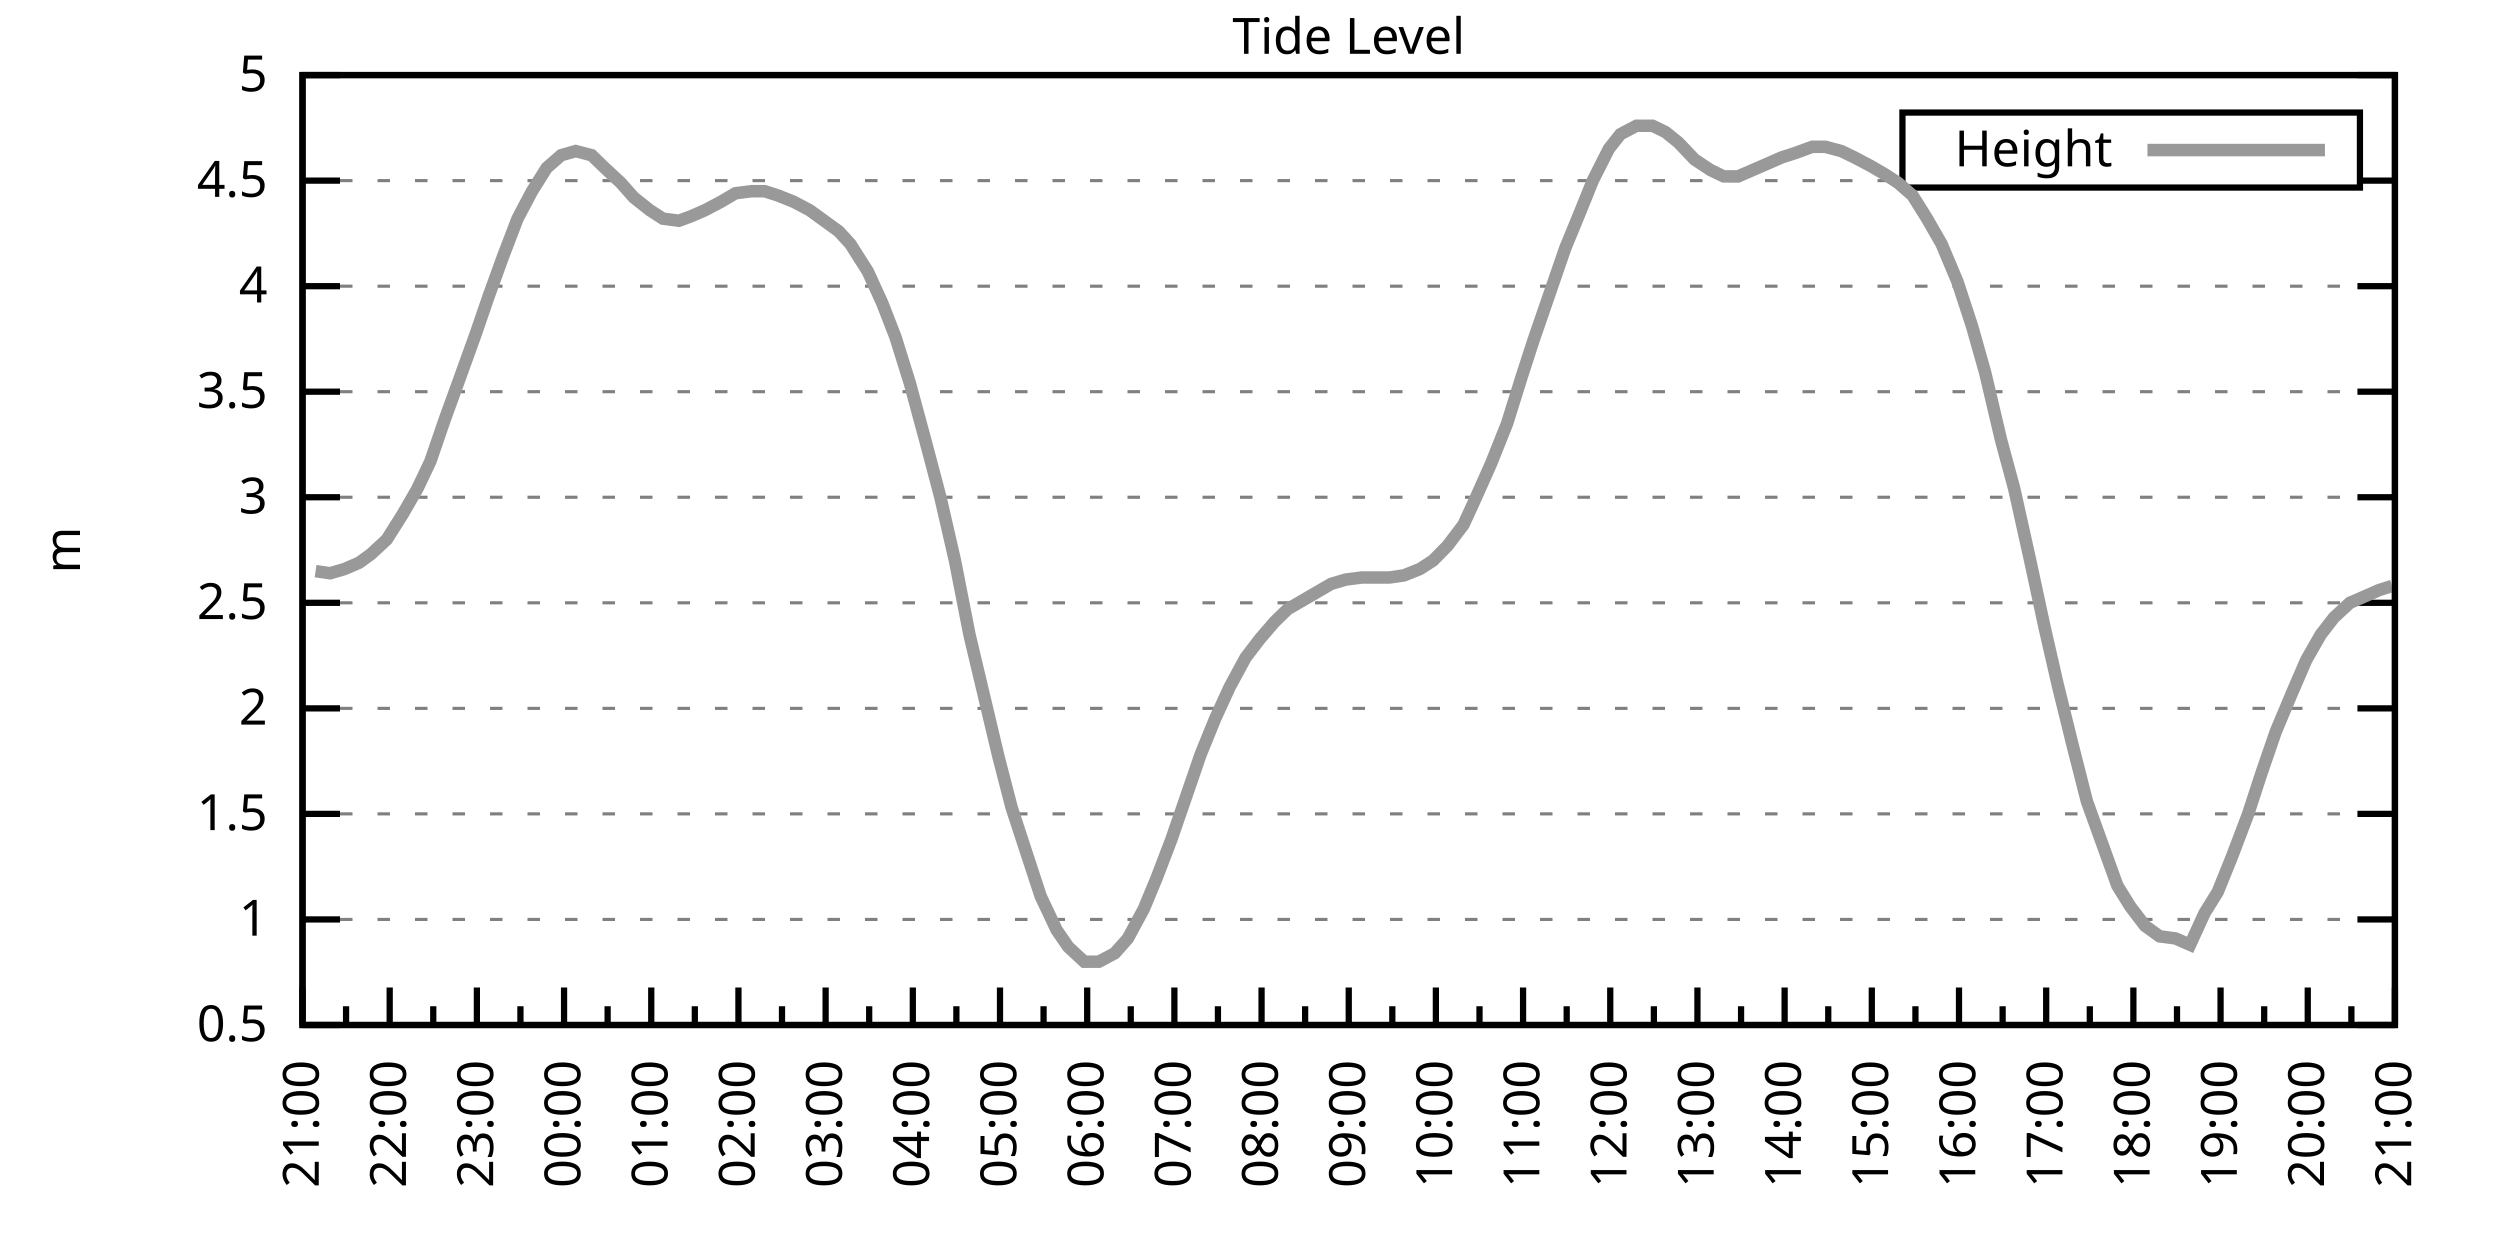
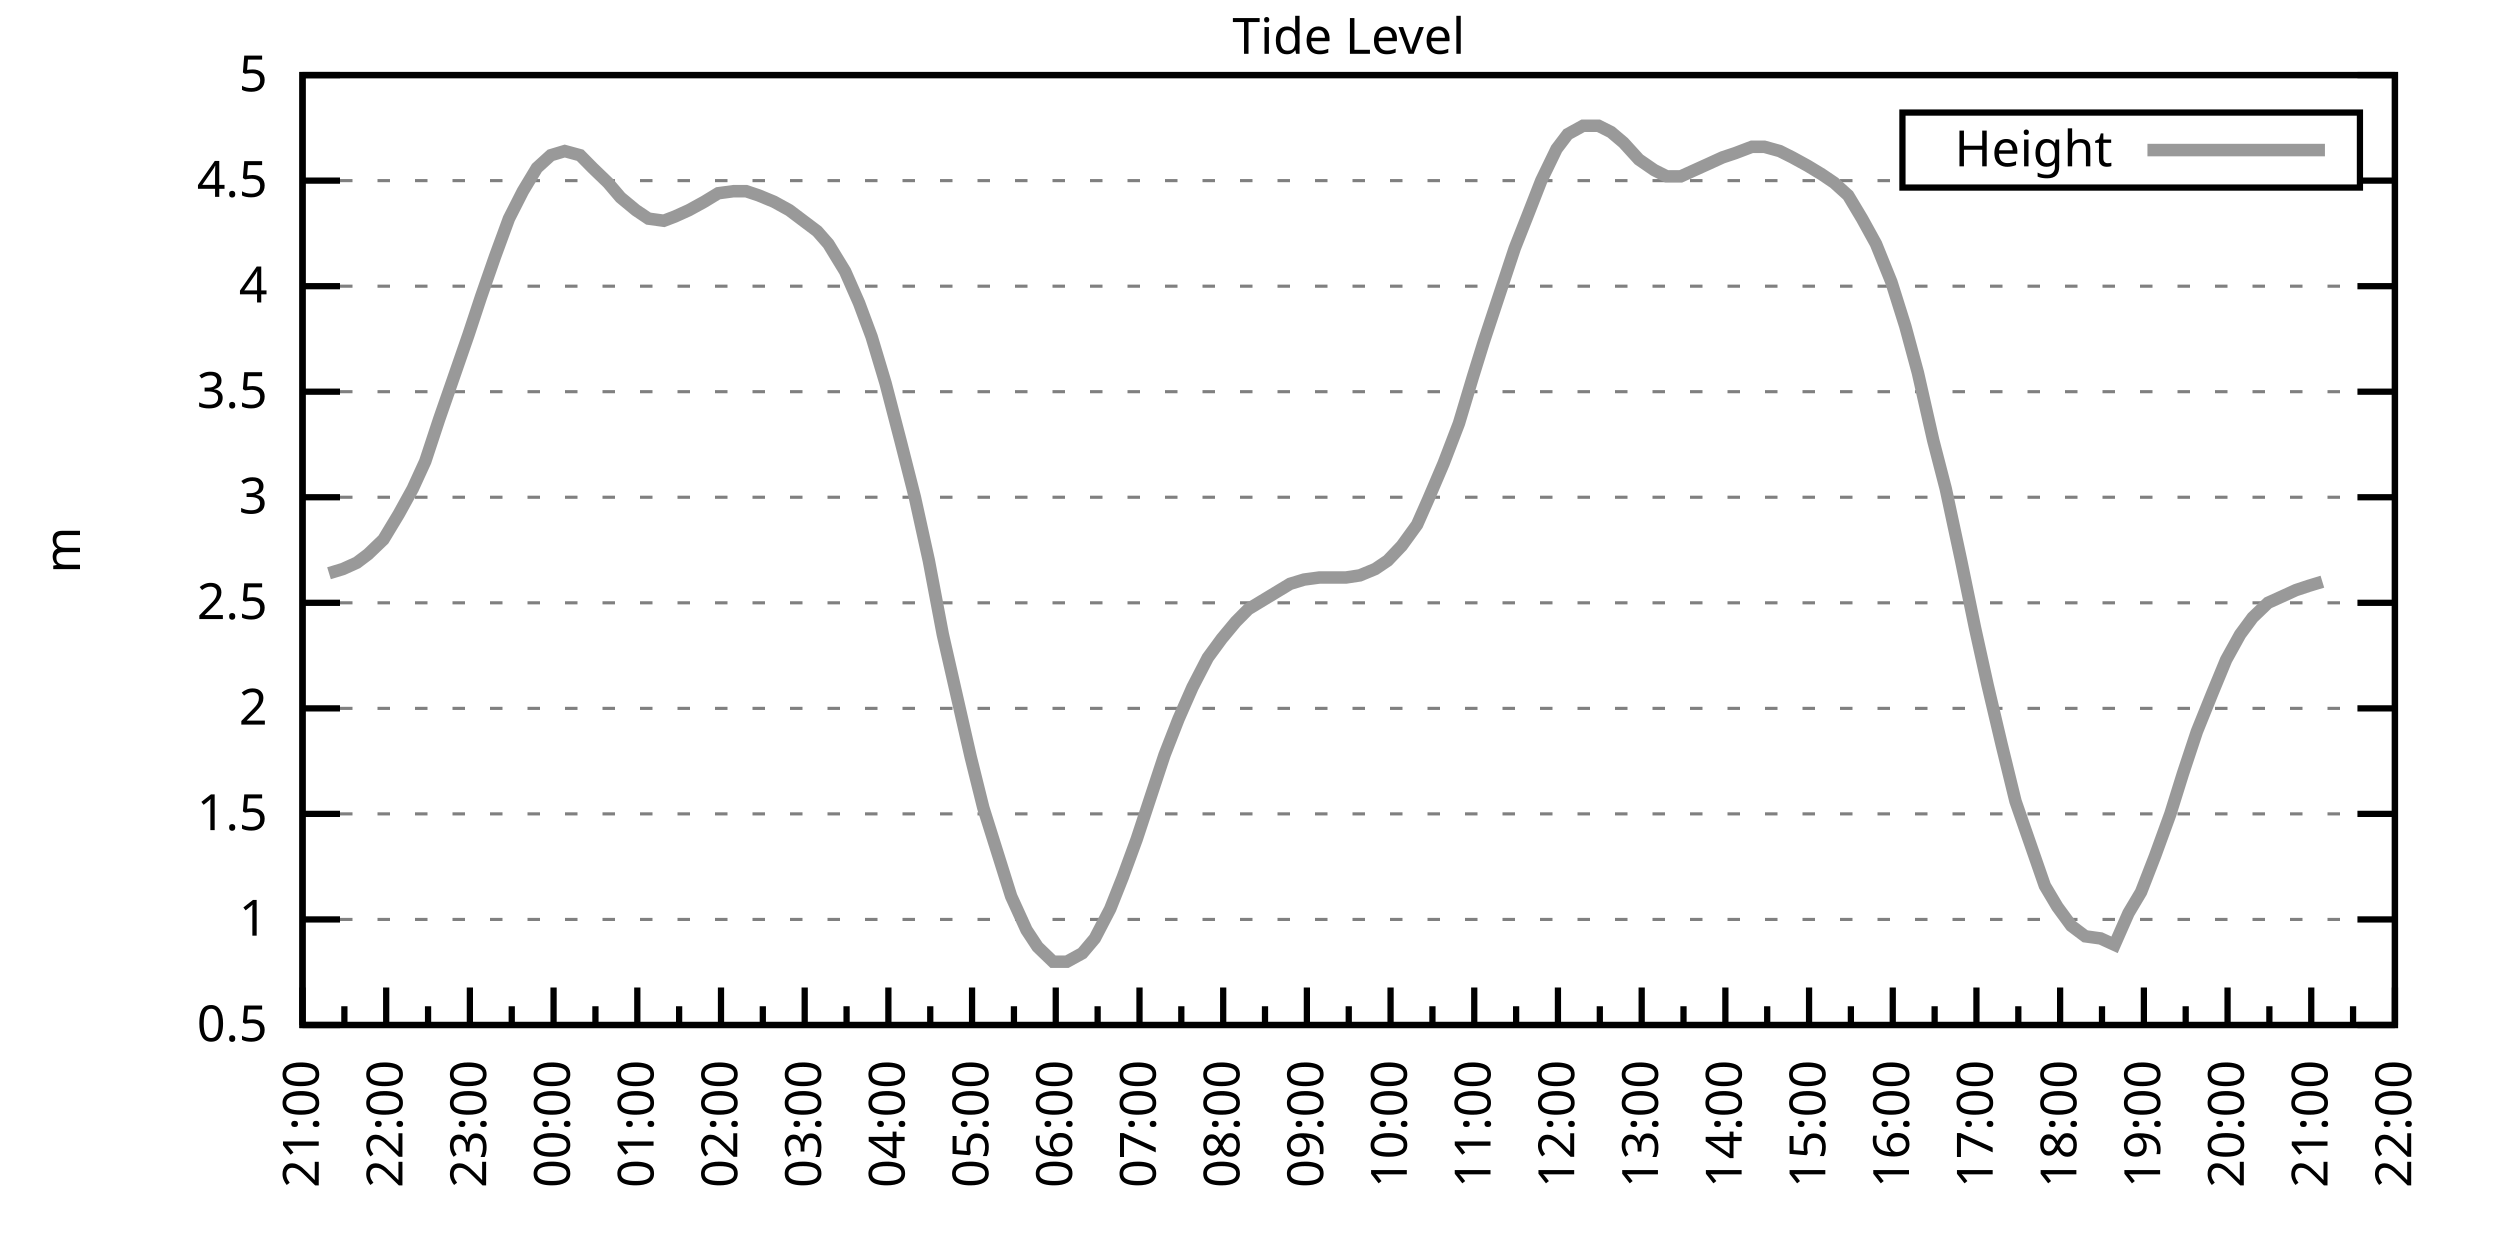
<svg xmlns="http://www.w3.org/2000/svg" xmlns:xlink="http://www.w3.org/1999/xlink" width="400" height="200" viewBox="0 0 400 200">
  <g id="gnuplot_canvas">
    <rect x="0" y="0" width="400" height="200" fill="none" />
    <defs>
      <circle id="gpDot" r="0.5" stroke-width="0.5" stroke="currentColor" />
      <path id="gpPt0" stroke-width="0.333" stroke="currentColor" d="M-1,0 h2 M0,-1 v2" />
      <path id="gpPt1" stroke-width="0.333" stroke="currentColor" d="M-1,-1 L1,1 M1,-1 L-1,1" />
      <path id="gpPt2" stroke-width="0.333" stroke="currentColor" d="M-1,0 L1,0 M0,-1 L0,1 M-1,-1 L1,1 M-1,1 L1,-1" />
      <rect id="gpPt3" stroke-width="0.333" stroke="currentColor" x="-1" y="-1" width="2" height="2" />
      <rect id="gpPt4" stroke-width="0.333" stroke="currentColor" fill="currentColor" x="-1" y="-1" width="2" height="2" />
      <circle id="gpPt5" stroke-width="0.333" stroke="currentColor" cx="0" cy="0" r="1" />
      <use xlink:href="#gpPt5" id="gpPt6" fill="currentColor" stroke="none" />
      <path id="gpPt7" stroke-width="0.333" stroke="currentColor" d="M0,-1.33 L-1.33,0.67 L1.33,0.67 z" />
      <use xlink:href="#gpPt7" id="gpPt8" fill="currentColor" stroke="none" />
      <use xlink:href="#gpPt7" id="gpPt9" stroke="currentColor" transform="rotate(180)" />
      <use xlink:href="#gpPt9" id="gpPt10" fill="currentColor" stroke="none" />
      <use xlink:href="#gpPt3" id="gpPt11" stroke="currentColor" transform="rotate(45)" />
      <use xlink:href="#gpPt11" id="gpPt12" fill="currentColor" stroke="none" />
      <path id="gpPt13" stroke-width="0.333" stroke="currentColor" d="M0,1.330 L1.265,0.411 L0.782,-1.067 L-0.782,-1.076 L-1.265,0.411 z" />
      <use xlink:href="#gpPt13" id="gpPt14" fill="currentColor" stroke="none" />
      <filter id="textbox" filterUnits="objectBoundingBox" x="0" y="0" height="1" width="1">
        <feFlood flood-color="white" flood-opacity="1" result="bgnd" />
        <feComposite in="SourceGraphic" in2="bgnd" operator="atop" />
      </filter>
      <filter id="greybox" filterUnits="objectBoundingBox" x="0" y="0" height="1" width="1">
        <feFlood flood-color="lightgrey" flood-opacity="1" result="grey" />
        <feComposite in="SourceGraphic" in2="grey" operator="atop" />
      </filter>
    </defs>
    <g fill="none" color="white" stroke="currentColor" stroke-width="1.00" stroke-linecap="butt" stroke-linejoin="miter">
</g>
    <g fill="none" color="black" stroke="currentColor" stroke-width="1.00" stroke-linecap="butt" stroke-linejoin="miter">
      <g stroke="none" shape-rendering="crispEdges">
        <polygon fill="rgb(255, 255, 255)" points="48.40,164.00 383.18,164.00 383.18,12.02 48.40,12.02 " />
      </g>
    </g>
    <g fill="none" color="black" stroke="currentColor" stroke-width="1.00" stroke-linecap="butt" stroke-linejoin="miter">
</g>
    <g fill="none" color="black" stroke="black" stroke-width="0.50" stroke-linecap="butt" stroke-linejoin="miter">
</g>
    <g fill="none" color="gray" stroke="currentColor" stroke-width="0.50" stroke-linecap="butt" stroke-linejoin="miter">
      <path stroke="gray" stroke-dasharray="2,4" class="gridline" d="M48.40,164.00 L383.19,164.00  " />
    </g>
    <g fill="none" color="gray" stroke="gray" stroke-width="1.00" stroke-linecap="butt" stroke-linejoin="miter">
</g>
    <g fill="none" color="black" stroke="currentColor" stroke-width="1.00" stroke-linecap="butt" stroke-linejoin="miter">
      <path stroke="black" d="M48.40,164.00 L54.40,164.00 M383.19,164.00 L377.19,164.00  " />
      <g transform="translate(42.80,166.60)" stroke="none" fill="black" font-family="Sans" font-size="8.00" text-anchor="end">
        <text>
          <tspan font-family="Sans"> 0.5</tspan>
        </text>
      </g>
    </g>
    <g fill="none" color="black" stroke="currentColor" stroke-width="1.00" stroke-linecap="butt" stroke-linejoin="miter">
</g>
    <g fill="none" color="black" stroke="black" stroke-width="0.50" stroke-linecap="butt" stroke-linejoin="miter">
</g>
    <g fill="none" color="gray" stroke="currentColor" stroke-width="0.50" stroke-linecap="butt" stroke-linejoin="miter">
      <path stroke="gray" stroke-dasharray="2,4" class="gridline" d="M48.40,147.11 L383.19,147.11  " />
    </g>
    <g fill="none" color="gray" stroke="gray" stroke-width="1.00" stroke-linecap="butt" stroke-linejoin="miter">
</g>
    <g fill="none" color="black" stroke="currentColor" stroke-width="1.00" stroke-linecap="butt" stroke-linejoin="miter">
      <path stroke="black" d="M48.40,147.11 L54.40,147.11 M383.19,147.11 L377.19,147.11  " />
      <g transform="translate(42.80,149.71)" stroke="none" fill="black" font-family="Sans" font-size="8.00" text-anchor="end">
        <text>
          <tspan font-family="Sans"> 1</tspan>
        </text>
      </g>
    </g>
    <g fill="none" color="black" stroke="currentColor" stroke-width="1.00" stroke-linecap="butt" stroke-linejoin="miter">
</g>
    <g fill="none" color="black" stroke="black" stroke-width="0.50" stroke-linecap="butt" stroke-linejoin="miter">
</g>
    <g fill="none" color="gray" stroke="currentColor" stroke-width="0.50" stroke-linecap="butt" stroke-linejoin="miter">
      <path stroke="gray" stroke-dasharray="2,4" class="gridline" d="M48.40,130.22 L383.19,130.22  " />
    </g>
    <g fill="none" color="gray" stroke="gray" stroke-width="1.00" stroke-linecap="butt" stroke-linejoin="miter">
</g>
    <g fill="none" color="black" stroke="currentColor" stroke-width="1.00" stroke-linecap="butt" stroke-linejoin="miter">
      <path stroke="black" d="M48.40,130.22 L54.40,130.22 M383.19,130.22 L377.19,130.22  " />
      <g transform="translate(42.80,132.82)" stroke="none" fill="black" font-family="Sans" font-size="8.00" text-anchor="end">
        <text>
          <tspan font-family="Sans"> 1.5</tspan>
        </text>
      </g>
    </g>
    <g fill="none" color="black" stroke="currentColor" stroke-width="1.00" stroke-linecap="butt" stroke-linejoin="miter">
</g>
    <g fill="none" color="black" stroke="black" stroke-width="0.50" stroke-linecap="butt" stroke-linejoin="miter">
</g>
    <g fill="none" color="gray" stroke="currentColor" stroke-width="0.50" stroke-linecap="butt" stroke-linejoin="miter">
      <path stroke="gray" stroke-dasharray="2,4" class="gridline" d="M48.40,113.34 L383.19,113.34  " />
    </g>
    <g fill="none" color="gray" stroke="gray" stroke-width="1.00" stroke-linecap="butt" stroke-linejoin="miter">
</g>
    <g fill="none" color="black" stroke="currentColor" stroke-width="1.00" stroke-linecap="butt" stroke-linejoin="miter">
      <path stroke="black" d="M48.40,113.34 L54.40,113.34 M383.19,113.34 L377.19,113.34  " />
      <g transform="translate(42.80,115.94)" stroke="none" fill="black" font-family="Sans" font-size="8.00" text-anchor="end">
        <text>
          <tspan font-family="Sans"> 2</tspan>
        </text>
      </g>
    </g>
    <g fill="none" color="black" stroke="currentColor" stroke-width="1.00" stroke-linecap="butt" stroke-linejoin="miter">
</g>
    <g fill="none" color="black" stroke="black" stroke-width="0.50" stroke-linecap="butt" stroke-linejoin="miter">
</g>
    <g fill="none" color="gray" stroke="currentColor" stroke-width="0.50" stroke-linecap="butt" stroke-linejoin="miter">
      <path stroke="gray" stroke-dasharray="2,4" class="gridline" d="M48.40,96.45 L383.19,96.45  " />
    </g>
    <g fill="none" color="gray" stroke="gray" stroke-width="1.00" stroke-linecap="butt" stroke-linejoin="miter">
</g>
    <g fill="none" color="black" stroke="currentColor" stroke-width="1.00" stroke-linecap="butt" stroke-linejoin="miter">
      <path stroke="black" d="M48.40,96.45 L54.40,96.45 M383.19,96.45 L377.19,96.45  " />
      <g transform="translate(42.80,99.05)" stroke="none" fill="black" font-family="Sans" font-size="8.00" text-anchor="end">
        <text>
          <tspan font-family="Sans"> 2.5</tspan>
        </text>
      </g>
    </g>
    <g fill="none" color="black" stroke="currentColor" stroke-width="1.00" stroke-linecap="butt" stroke-linejoin="miter">
</g>
    <g fill="none" color="black" stroke="black" stroke-width="0.50" stroke-linecap="butt" stroke-linejoin="miter">
</g>
    <g fill="none" color="gray" stroke="currentColor" stroke-width="0.50" stroke-linecap="butt" stroke-linejoin="miter">
      <path stroke="gray" stroke-dasharray="2,4" class="gridline" d="M48.40,79.56 L383.19,79.56  " />
    </g>
    <g fill="none" color="gray" stroke="gray" stroke-width="1.00" stroke-linecap="butt" stroke-linejoin="miter">
</g>
    <g fill="none" color="black" stroke="currentColor" stroke-width="1.00" stroke-linecap="butt" stroke-linejoin="miter">
      <path stroke="black" d="M48.40,79.56 L54.40,79.56 M383.19,79.56 L377.19,79.56  " />
      <g transform="translate(42.80,82.16)" stroke="none" fill="black" font-family="Sans" font-size="8.00" text-anchor="end">
        <text>
          <tspan font-family="Sans"> 3</tspan>
        </text>
      </g>
    </g>
    <g fill="none" color="black" stroke="currentColor" stroke-width="1.00" stroke-linecap="butt" stroke-linejoin="miter">
</g>
    <g fill="none" color="black" stroke="black" stroke-width="0.50" stroke-linecap="butt" stroke-linejoin="miter">
</g>
    <g fill="none" color="gray" stroke="currentColor" stroke-width="0.50" stroke-linecap="butt" stroke-linejoin="miter">
      <path stroke="gray" stroke-dasharray="2,4" class="gridline" d="M48.40,62.67 L383.19,62.67  " />
    </g>
    <g fill="none" color="gray" stroke="gray" stroke-width="1.00" stroke-linecap="butt" stroke-linejoin="miter">
</g>
    <g fill="none" color="black" stroke="currentColor" stroke-width="1.00" stroke-linecap="butt" stroke-linejoin="miter">
      <path stroke="black" d="M48.40,62.67 L54.40,62.67 M383.19,62.67 L377.19,62.67  " />
      <g transform="translate(42.80,65.27)" stroke="none" fill="black" font-family="Sans" font-size="8.00" text-anchor="end">
        <text>
          <tspan font-family="Sans"> 3.5</tspan>
        </text>
      </g>
    </g>
    <g fill="none" color="black" stroke="currentColor" stroke-width="1.00" stroke-linecap="butt" stroke-linejoin="miter">
</g>
    <g fill="none" color="black" stroke="black" stroke-width="0.50" stroke-linecap="butt" stroke-linejoin="miter">
</g>
    <g fill="none" color="gray" stroke="currentColor" stroke-width="0.50" stroke-linecap="butt" stroke-linejoin="miter">
      <path stroke="gray" stroke-dasharray="2,4" class="gridline" d="M48.40,45.79 L383.19,45.79  " />
    </g>
    <g fill="none" color="gray" stroke="gray" stroke-width="1.00" stroke-linecap="butt" stroke-linejoin="miter">
</g>
    <g fill="none" color="black" stroke="currentColor" stroke-width="1.00" stroke-linecap="butt" stroke-linejoin="miter">
      <path stroke="black" d="M48.40,45.79 L54.40,45.79 M383.19,45.79 L377.19,45.79  " />
      <g transform="translate(42.80,48.39)" stroke="none" fill="black" font-family="Sans" font-size="8.00" text-anchor="end">
        <text>
          <tspan font-family="Sans"> 4</tspan>
        </text>
      </g>
    </g>
    <g fill="none" color="black" stroke="currentColor" stroke-width="1.00" stroke-linecap="butt" stroke-linejoin="miter">
</g>
    <g fill="none" color="black" stroke="black" stroke-width="0.50" stroke-linecap="butt" stroke-linejoin="miter">
</g>
    <g fill="none" color="gray" stroke="currentColor" stroke-width="0.50" stroke-linecap="butt" stroke-linejoin="miter">
      <path stroke="gray" stroke-dasharray="2,4" class="gridline" d="M48.40,28.90 L304.39,28.90 M377.59,28.90 L383.19,28.90  " />
    </g>
    <g fill="none" color="gray" stroke="gray" stroke-width="1.00" stroke-linecap="butt" stroke-linejoin="miter">
</g>
    <g fill="none" color="black" stroke="currentColor" stroke-width="1.00" stroke-linecap="butt" stroke-linejoin="miter">
      <path stroke="black" d="M48.40,28.90 L54.40,28.90 M383.19,28.90 L377.19,28.90  " />
      <g transform="translate(42.80,31.50)" stroke="none" fill="black" font-family="Sans" font-size="8.00" text-anchor="end">
        <text>
          <tspan font-family="Sans"> 4.5</tspan>
        </text>
      </g>
    </g>
    <g fill="none" color="black" stroke="currentColor" stroke-width="1.00" stroke-linecap="butt" stroke-linejoin="miter">
</g>
    <g fill="none" color="black" stroke="black" stroke-width="0.50" stroke-linecap="butt" stroke-linejoin="miter">
</g>
    <g fill="none" color="gray" stroke="currentColor" stroke-width="0.50" stroke-linecap="butt" stroke-linejoin="miter">
      <path stroke="gray" stroke-dasharray="2,4" class="gridline" d="M48.40,12.01 L383.19,12.01  " />
    </g>
    <g fill="none" color="gray" stroke="gray" stroke-width="1.00" stroke-linecap="butt" stroke-linejoin="miter">
</g>
    <g fill="none" color="black" stroke="currentColor" stroke-width="1.00" stroke-linecap="butt" stroke-linejoin="miter">
      <path stroke="black" d="M48.40,12.01 L54.40,12.01 M383.19,12.01 L377.19,12.01  " />
      <g transform="translate(42.80,14.61)" stroke="none" fill="black" font-family="Sans" font-size="8.00" text-anchor="end">
        <text>
          <tspan font-family="Sans"> 5</tspan>
        </text>
      </g>
    </g>
    <g fill="none" color="black" stroke="currentColor" stroke-width="1.00" stroke-linecap="butt" stroke-linejoin="miter">
      <path stroke="black" d="M48.40,164.00 L48.40,158.00  " />
      <g transform="translate(51.00,169.60) rotate(270)" stroke="none" fill="black" font-family="Sans" font-size="8.00" text-anchor="end">
        <text>
          <tspan font-family="Sans">21:00</tspan>
        </text>
      </g>
    </g>
    <g fill="none" color="black" stroke="currentColor" stroke-width="1.00" stroke-linecap="butt" stroke-linejoin="miter">
-       <path stroke="black" d="M55.37,164.00 L55.37,161.00 M62.35,164.00 L62.35,158.00  " />
-       <g transform="translate(64.95,169.60) rotate(270)" stroke="none" fill="black" font-family="Sans" font-size="8.00" text-anchor="end">
+       <path stroke="black" d="M55.10,164.00 L55.10,161.00 M61.79,164.00 L61.79,158.00  " />
+       <g transform="translate(64.39,169.60) rotate(270)" stroke="none" fill="black" font-family="Sans" font-size="8.00" text-anchor="end">
        <text>
          <tspan font-family="Sans">22:00</tspan>
        </text>
      </g>
    </g>
    <g fill="none" color="black" stroke="currentColor" stroke-width="1.00" stroke-linecap="butt" stroke-linejoin="miter">
-       <path stroke="black" d="M69.32,164.00 L69.32,161.00 M76.30,164.00 L76.30,158.00  " />
-       <g transform="translate(78.90,169.60) rotate(270)" stroke="none" fill="black" font-family="Sans" font-size="8.00" text-anchor="end">
+       <path stroke="black" d="M68.49,164.00 L68.49,161.00 M75.18,164.00 L75.18,158.00  " />
+       <g transform="translate(77.78,169.60) rotate(270)" stroke="none" fill="black" font-family="Sans" font-size="8.00" text-anchor="end">
        <text>
          <tspan font-family="Sans">23:00</tspan>
        </text>
      </g>
    </g>
    <g fill="none" color="black" stroke="currentColor" stroke-width="1.00" stroke-linecap="butt" stroke-linejoin="miter">
-       <path stroke="black" d="M83.27,164.00 L83.27,161.00 M90.25,164.00 L90.25,158.00  " />
-       <g transform="translate(92.85,169.60) rotate(270)" stroke="none" fill="black" font-family="Sans" font-size="8.00" text-anchor="end">
+       <path stroke="black" d="M81.88,164.00 L81.88,161.00 M88.57,164.00 L88.57,158.00  " />
+       <g transform="translate(91.17,169.60) rotate(270)" stroke="none" fill="black" font-family="Sans" font-size="8.00" text-anchor="end">
        <text>
          <tspan font-family="Sans">00:00</tspan>
        </text>
      </g>
    </g>
    <g fill="none" color="black" stroke="currentColor" stroke-width="1.00" stroke-linecap="butt" stroke-linejoin="miter">
-       <path stroke="black" d="M97.22,164.00 L97.22,161.00 M104.20,164.00 L104.20,158.00  " />
-       <g transform="translate(106.80,169.60) rotate(270)" stroke="none" fill="black" font-family="Sans" font-size="8.00" text-anchor="end">
+       <path stroke="black" d="M95.27,164.00 L95.27,161.00 M101.97,164.00 L101.97,158.00  " />
+       <g transform="translate(104.57,169.60) rotate(270)" stroke="none" fill="black" font-family="Sans" font-size="8.00" text-anchor="end">
        <text>
          <tspan font-family="Sans">01:00</tspan>
        </text>
      </g>
    </g>
    <g fill="none" color="black" stroke="currentColor" stroke-width="1.00" stroke-linecap="butt" stroke-linejoin="miter">
-       <path stroke="black" d="M111.17,164.00 L111.17,161.00 M118.15,164.00 L118.15,158.00  " />
-       <g transform="translate(120.75,169.60) rotate(270)" stroke="none" fill="black" font-family="Sans" font-size="8.00" text-anchor="end">
+       <path stroke="black" d="M108.66,164.00 L108.66,161.00 M115.36,164.00 L115.36,158.00  " />
+       <g transform="translate(117.96,169.60) rotate(270)" stroke="none" fill="black" font-family="Sans" font-size="8.00" text-anchor="end">
        <text>
          <tspan font-family="Sans">02:00</tspan>
        </text>
      </g>
    </g>
    <g fill="none" color="black" stroke="currentColor" stroke-width="1.00" stroke-linecap="butt" stroke-linejoin="miter">
-       <path stroke="black" d="M125.12,164.00 L125.12,161.00 M132.10,164.00 L132.10,158.00  " />
-       <g transform="translate(134.70,169.60) rotate(270)" stroke="none" fill="black" font-family="Sans" font-size="8.00" text-anchor="end">
+       <path stroke="black" d="M122.05,164.00 L122.05,161.00 M128.75,164.00 L128.75,158.00  " />
+       <g transform="translate(131.35,169.60) rotate(270)" stroke="none" fill="black" font-family="Sans" font-size="8.00" text-anchor="end">
        <text>
          <tspan font-family="Sans">03:00</tspan>
        </text>
      </g>
    </g>
    <g fill="none" color="black" stroke="currentColor" stroke-width="1.00" stroke-linecap="butt" stroke-linejoin="miter">
-       <path stroke="black" d="M139.07,164.00 L139.07,161.00 M146.05,164.00 L146.05,158.00  " />
-       <g transform="translate(148.65,169.60) rotate(270)" stroke="none" fill="black" font-family="Sans" font-size="8.00" text-anchor="end">
+       <path stroke="black" d="M135.45,164.00 L135.45,161.00 M142.14,164.00 L142.14,158.00  " />
+       <g transform="translate(144.74,169.60) rotate(270)" stroke="none" fill="black" font-family="Sans" font-size="8.00" text-anchor="end">
        <text>
          <tspan font-family="Sans">04:00</tspan>
        </text>
      </g>
    </g>
    <g fill="none" color="black" stroke="currentColor" stroke-width="1.00" stroke-linecap="butt" stroke-linejoin="miter">
-       <path stroke="black" d="M153.02,164.00 L153.02,161.00 M160.00,164.00 L160.00,158.00  " />
-       <g transform="translate(162.60,169.60) rotate(270)" stroke="none" fill="black" font-family="Sans" font-size="8.00" text-anchor="end">
+       <path stroke="black" d="M148.84,164.00 L148.84,161.00 M155.53,164.00 L155.53,158.00  " />
+       <g transform="translate(158.13,169.60) rotate(270)" stroke="none" fill="black" font-family="Sans" font-size="8.00" text-anchor="end">
        <text>
          <tspan font-family="Sans">05:00</tspan>
        </text>
      </g>
    </g>
    <g fill="none" color="black" stroke="currentColor" stroke-width="1.00" stroke-linecap="butt" stroke-linejoin="miter">
-       <path stroke="black" d="M166.97,164.00 L166.97,161.00 M173.95,164.00 L173.95,158.00  " />
-       <g transform="translate(176.55,169.60) rotate(270)" stroke="none" fill="black" font-family="Sans" font-size="8.00" text-anchor="end">
+       <path stroke="black" d="M162.23,164.00 L162.23,161.00 M168.92,164.00 L168.92,158.00  " />
+       <g transform="translate(171.52,169.60) rotate(270)" stroke="none" fill="black" font-family="Sans" font-size="8.00" text-anchor="end">
        <text>
          <tspan font-family="Sans">06:00</tspan>
        </text>
      </g>
    </g>
    <g fill="none" color="black" stroke="currentColor" stroke-width="1.00" stroke-linecap="butt" stroke-linejoin="miter">
-       <path stroke="black" d="M180.92,164.00 L180.92,161.00 M187.90,164.00 L187.90,158.00  " />
-       <g transform="translate(190.50,169.60) rotate(270)" stroke="none" fill="black" font-family="Sans" font-size="8.00" text-anchor="end">
+       <path stroke="black" d="M175.62,164.00 L175.62,161.00 M182.32,164.00 L182.32,158.00  " />
+       <g transform="translate(184.92,169.60) rotate(270)" stroke="none" fill="black" font-family="Sans" font-size="8.00" text-anchor="end">
        <text>
          <tspan font-family="Sans">07:00</tspan>
        </text>
      </g>
    </g>
    <g fill="none" color="black" stroke="currentColor" stroke-width="1.00" stroke-linecap="butt" stroke-linejoin="miter">
-       <path stroke="black" d="M194.87,164.00 L194.87,161.00 M201.85,164.00 L201.85,158.00  " />
-       <g transform="translate(204.45,169.60) rotate(270)" stroke="none" fill="black" font-family="Sans" font-size="8.00" text-anchor="end">
+       <path stroke="black" d="M189.01,164.00 L189.01,161.00 M195.71,164.00 L195.71,158.00  " />
+       <g transform="translate(198.31,169.60) rotate(270)" stroke="none" fill="black" font-family="Sans" font-size="8.00" text-anchor="end">
        <text>
          <tspan font-family="Sans">08:00</tspan>
        </text>
      </g>
    </g>
    <g fill="none" color="black" stroke="currentColor" stroke-width="1.00" stroke-linecap="butt" stroke-linejoin="miter">
-       <path stroke="black" d="M208.82,164.00 L208.82,161.00 M215.80,164.00 L215.80,158.00  " />
-       <g transform="translate(218.40,169.60) rotate(270)" stroke="none" fill="black" font-family="Sans" font-size="8.00" text-anchor="end">
+       <path stroke="black" d="M202.40,164.00 L202.40,161.00 M209.10,164.00 L209.10,158.00  " />
+       <g transform="translate(211.70,169.60) rotate(270)" stroke="none" fill="black" font-family="Sans" font-size="8.00" text-anchor="end">
        <text>
          <tspan font-family="Sans">09:00</tspan>
        </text>
      </g>
    </g>
    <g fill="none" color="black" stroke="currentColor" stroke-width="1.00" stroke-linecap="butt" stroke-linejoin="miter">
-       <path stroke="black" d="M222.77,164.00 L222.77,161.00 M229.74,164.00 L229.74,158.00  " />
-       <g transform="translate(232.34,169.60) rotate(270)" stroke="none" fill="black" font-family="Sans" font-size="8.00" text-anchor="end">
+       <path stroke="black" d="M215.80,164.00 L215.80,161.00 M222.49,164.00 L222.49,158.00  " />
+       <g transform="translate(225.09,169.60) rotate(270)" stroke="none" fill="black" font-family="Sans" font-size="8.00" text-anchor="end">
        <text>
          <tspan font-family="Sans">10:00</tspan>
        </text>
      </g>
    </g>
    <g fill="none" color="black" stroke="currentColor" stroke-width="1.00" stroke-linecap="butt" stroke-linejoin="miter">
-       <path stroke="black" d="M236.72,164.00 L236.72,161.00 M243.69,164.00 L243.69,158.00  " />
-       <g transform="translate(246.29,169.60) rotate(270)" stroke="none" fill="black" font-family="Sans" font-size="8.00" text-anchor="end">
+       <path stroke="black" d="M229.19,164.00 L229.19,161.00 M235.88,164.00 L235.88,158.00  " />
+       <g transform="translate(238.48,169.60) rotate(270)" stroke="none" fill="black" font-family="Sans" font-size="8.00" text-anchor="end">
        <text>
          <tspan font-family="Sans">11:00</tspan>
        </text>
      </g>
    </g>
    <g fill="none" color="black" stroke="currentColor" stroke-width="1.00" stroke-linecap="butt" stroke-linejoin="miter">
-       <path stroke="black" d="M250.67,164.00 L250.67,161.00 M257.64,164.00 L257.64,158.00  " />
-       <g transform="translate(260.24,169.60) rotate(270)" stroke="none" fill="black" font-family="Sans" font-size="8.00" text-anchor="end">
+       <path stroke="black" d="M242.58,164.00 L242.58,161.00 M249.27,164.00 L249.27,158.00  " />
+       <g transform="translate(251.87,169.60) rotate(270)" stroke="none" fill="black" font-family="Sans" font-size="8.00" text-anchor="end">
        <text>
          <tspan font-family="Sans">12:00</tspan>
        </text>
      </g>
    </g>
    <g fill="none" color="black" stroke="currentColor" stroke-width="1.00" stroke-linecap="butt" stroke-linejoin="miter">
-       <path stroke="black" d="M264.62,164.00 L264.62,161.00 M271.59,164.00 L271.59,158.00  " />
-       <g transform="translate(274.19,169.60) rotate(270)" stroke="none" fill="black" font-family="Sans" font-size="8.00" text-anchor="end">
+       <path stroke="black" d="M255.97,164.00 L255.97,161.00 M262.67,164.00 L262.67,158.00  " />
+       <g transform="translate(265.27,169.60) rotate(270)" stroke="none" fill="black" font-family="Sans" font-size="8.00" text-anchor="end">
        <text>
          <tspan font-family="Sans">13:00</tspan>
        </text>
      </g>
    </g>
    <g fill="none" color="black" stroke="currentColor" stroke-width="1.00" stroke-linecap="butt" stroke-linejoin="miter">
-       <path stroke="black" d="M278.57,164.00 L278.57,161.00 M285.54,164.00 L285.54,158.00  " />
-       <g transform="translate(288.14,169.60) rotate(270)" stroke="none" fill="black" font-family="Sans" font-size="8.00" text-anchor="end">
+       <path stroke="black" d="M269.36,164.00 L269.36,161.00 M276.06,164.00 L276.06,158.00  " />
+       <g transform="translate(278.66,169.60) rotate(270)" stroke="none" fill="black" font-family="Sans" font-size="8.00" text-anchor="end">
        <text>
          <tspan font-family="Sans">14:00</tspan>
        </text>
      </g>
    </g>
    <g fill="none" color="black" stroke="currentColor" stroke-width="1.00" stroke-linecap="butt" stroke-linejoin="miter">
-       <path stroke="black" d="M292.52,164.00 L292.52,161.00 M299.49,164.00 L299.49,158.00  " />
-       <g transform="translate(302.09,169.60) rotate(270)" stroke="none" fill="black" font-family="Sans" font-size="8.00" text-anchor="end">
+       <path stroke="black" d="M282.75,164.00 L282.75,161.00 M289.45,164.00 L289.45,158.00  " />
+       <g transform="translate(292.05,169.60) rotate(270)" stroke="none" fill="black" font-family="Sans" font-size="8.00" text-anchor="end">
        <text>
          <tspan font-family="Sans">15:00</tspan>
        </text>
      </g>
    </g>
    <g fill="none" color="black" stroke="currentColor" stroke-width="1.00" stroke-linecap="butt" stroke-linejoin="miter">
-       <path stroke="black" d="M306.47,164.00 L306.47,161.00 M313.44,164.00 L313.44,158.00  " />
-       <g transform="translate(316.04,169.60) rotate(270)" stroke="none" fill="black" font-family="Sans" font-size="8.00" text-anchor="end">
+       <path stroke="black" d="M296.14,164.00 L296.14,161.00 M302.84,164.00 L302.84,158.00  " />
+       <g transform="translate(305.44,169.60) rotate(270)" stroke="none" fill="black" font-family="Sans" font-size="8.00" text-anchor="end">
        <text>
          <tspan font-family="Sans">16:00</tspan>
        </text>
      </g>
    </g>
    <g fill="none" color="black" stroke="currentColor" stroke-width="1.00" stroke-linecap="butt" stroke-linejoin="miter">
-       <path stroke="black" d="M320.42,164.00 L320.42,161.00 M327.39,164.00 L327.39,158.00  " />
-       <g transform="translate(329.99,169.60) rotate(270)" stroke="none" fill="black" font-family="Sans" font-size="8.00" text-anchor="end">
+       <path stroke="black" d="M309.54,164.00 L309.54,161.00 M316.23,164.00 L316.23,158.00  " />
+       <g transform="translate(318.83,169.60) rotate(270)" stroke="none" fill="black" font-family="Sans" font-size="8.00" text-anchor="end">
        <text>
          <tspan font-family="Sans">17:00</tspan>
        </text>
      </g>
    </g>
    <g fill="none" color="black" stroke="currentColor" stroke-width="1.00" stroke-linecap="butt" stroke-linejoin="miter">
-       <path stroke="black" d="M334.37,164.00 L334.37,161.00 M341.34,164.00 L341.34,158.00  " />
-       <g transform="translate(343.94,169.60) rotate(270)" stroke="none" fill="black" font-family="Sans" font-size="8.00" text-anchor="end">
+       <path stroke="black" d="M322.93,164.00 L322.93,161.00 M329.62,164.00 L329.62,158.00  " />
+       <g transform="translate(332.22,169.60) rotate(270)" stroke="none" fill="black" font-family="Sans" font-size="8.00" text-anchor="end">
        <text>
          <tspan font-family="Sans">18:00</tspan>
        </text>
      </g>
    </g>
    <g fill="none" color="black" stroke="currentColor" stroke-width="1.00" stroke-linecap="butt" stroke-linejoin="miter">
-       <path stroke="black" d="M348.32,164.00 L348.32,161.00 M355.29,164.00 L355.29,158.00  " />
-       <g transform="translate(357.89,169.60) rotate(270)" stroke="none" fill="black" font-family="Sans" font-size="8.00" text-anchor="end">
+       <path stroke="black" d="M336.32,164.00 L336.32,161.00 M343.02,164.00 L343.02,158.00  " />
+       <g transform="translate(345.62,169.60) rotate(270)" stroke="none" fill="black" font-family="Sans" font-size="8.00" text-anchor="end">
        <text>
          <tspan font-family="Sans">19:00</tspan>
        </text>
      </g>
    </g>
    <g fill="none" color="black" stroke="currentColor" stroke-width="1.00" stroke-linecap="butt" stroke-linejoin="miter">
-       <path stroke="black" d="M362.27,164.00 L362.27,161.00 M369.24,164.00 L369.24,158.00  " />
-       <g transform="translate(371.84,169.60) rotate(270)" stroke="none" fill="black" font-family="Sans" font-size="8.00" text-anchor="end">
+       <path stroke="black" d="M349.71,164.00 L349.71,161.00 M356.41,164.00 L356.41,158.00  " />
+       <g transform="translate(359.01,169.60) rotate(270)" stroke="none" fill="black" font-family="Sans" font-size="8.00" text-anchor="end">
        <text>
          <tspan font-family="Sans">20:00</tspan>
        </text>
      </g>
    </g>
    <g fill="none" color="black" stroke="currentColor" stroke-width="1.00" stroke-linecap="butt" stroke-linejoin="miter">
-       <path stroke="black" d="M376.22,164.00 L376.22,161.00 M383.19,164.00 L383.19,158.00  " />
+       <path stroke="black" d="M363.10,164.00 L363.10,161.00 M369.80,164.00 L369.80,158.00  " />
+       <g transform="translate(372.40,169.60) rotate(270)" stroke="none" fill="black" font-family="Sans" font-size="8.00" text-anchor="end">
+         <text>
+           <tspan font-family="Sans">21:00</tspan>
+         </text>
+       </g>
+     </g>
+     <g fill="none" color="black" stroke="currentColor" stroke-width="1.00" stroke-linecap="butt" stroke-linejoin="miter">
+       <path stroke="black" d="M376.49,164.00 L376.49,161.00 M383.19,164.00 L383.19,158.00  " />
      <g transform="translate(385.79,169.60) rotate(270)" stroke="none" fill="black" font-family="Sans" font-size="8.00" text-anchor="end">
        <text>
-           <tspan font-family="Sans">21:00</tspan>
+           <tspan font-family="Sans">22:00</tspan>
        </text>
      </g>
    </g>
    <g fill="none" color="black" stroke="currentColor" stroke-width="1.00" stroke-linecap="butt" stroke-linejoin="miter">
</g>
    <g fill="none" color="black" stroke="currentColor" stroke-width="1.00" stroke-linecap="butt" stroke-linejoin="miter">
      <path stroke="black" d="M48.40,12.01 L48.40,164.00 L383.19,164.00 L383.19,12.01 L48.40,12.01 Z  " />
    </g>
    <g fill="none" color="black" stroke="currentColor" stroke-width="1.00" stroke-linecap="butt" stroke-linejoin="miter">
      <g transform="translate(12.80,88.01) rotate(270)" stroke="none" fill="black" font-family="Sans" font-size="8.00" text-anchor="middle">
        <text>
          <tspan font-family="Sans">m</tspan>
        </text>
      </g>
    </g>
    <g fill="none" color="black" stroke="currentColor" stroke-width="1.00" stroke-linecap="butt" stroke-linejoin="miter">
</g>
    <g fill="none" color="black" stroke="currentColor" stroke-width="1.00" stroke-linecap="butt" stroke-linejoin="miter">
      <path stroke="black" d="M304.39,30.01 L304.39,18.01 L377.59,18.01 L377.59,30.01 L304.39,30.01 Z  " />
    </g>
    <g id="Tide_level_plot_1">
      <g fill="none" color="white" stroke="black" stroke-width="2.00" stroke-linecap="butt" stroke-linejoin="miter">
</g>
      <g fill="none" color="black" stroke="currentColor" stroke-width="2.00" stroke-linecap="butt" stroke-linejoin="miter">
        <g transform="translate(337.99,26.61)" stroke="none" fill="black" font-family="Sans" font-size="8.00" text-anchor="end">
          <text>
            <tspan font-family="Sans">Height</tspan>
          </text>
        </g>
      </g>
      <g fill="none" color="black" stroke="currentColor" stroke-width="2.00" stroke-linecap="butt" stroke-linejoin="miter">
-         <path stroke="rgb(153, 153, 153)" d="M343.59,24.01 L371.99,24.01 M50.49,91.38 L52.82,91.72 L55.14,91.04 L57.47,90.03 L59.33,88.68 L61.88,86.32   L64.44,82.26 L66.77,78.21 L68.86,73.82 L71.18,67.06 L73.51,60.65 L76.07,53.55 L78.16,47.47 L80.48,41.06   L82.81,34.98 L85.13,30.59 L87.46,26.87 L89.78,24.84 L92.11,24.17 L94.67,24.84 L96.76,26.87 L99.32,29.24   L101.41,31.60 L103.97,33.63 L106.06,34.98 L108.62,35.32 L110.48,34.64 L112.80,33.63 L115.36,32.28 L117.68,30.92   L120.24,30.59 L122.33,30.59 L124.43,31.26 L126.98,32.28 L129.54,33.63 L131.40,34.98 L134.19,37.00 L136.05,39.03   L138.84,43.42 L141.16,48.49 L143.26,53.89 L145.58,61.32 L148.14,70.78 L150.46,79.56 L152.79,89.69 L155.11,101.52   L159.76,121.11 L161.86,129.21 L164.18,136.30 L166.51,143.40 L169.06,148.80 L170.92,151.50 L173.48,153.87 L175.81,153.87   L178.36,152.52 L180.46,150.15 L183.01,145.42 L185.11,140.36 L187.43,134.28 L189.76,127.52 L192.08,120.77 L194.41,115.03   L196.73,109.96 L199.29,105.23 L201.61,102.19 L203.94,99.49 L206.03,97.46 L208.36,96.11 L210.68,94.76 L213.01,93.41   L215.33,92.73 L217.89,92.40 L220.21,92.40 L222.30,92.40 L224.63,92.06 L227.19,91.04 L229.28,89.69 L231.60,87.33   L234.16,83.95 L236.02,79.90 L238.58,74.16 L241.14,67.74 L243.46,60.31 L245.32,54.57 L247.88,47.14 L250.44,39.71   L252.53,34.64 L254.85,28.90 L257.41,23.83 L259.27,21.47 L261.83,20.12 L264.39,20.12 L266.48,21.13 L268.57,22.82   L271.13,25.52 L273.69,27.21 L275.78,28.22 L278.10,28.22 L280.43,27.21 L282.75,26.20 L285.08,25.18 L287.17,24.51   L289.96,23.49 L292.05,23.49 L294.61,24.17 L296.70,25.18 L299.26,26.53 L301.58,27.88 L303.68,29.24 L306.00,31.26   L308.33,34.98 L310.65,39.03 L313.21,45.11 L315.53,52.20 L317.63,59.63 L320.18,70.44 L322.28,78.21 L324.83,89.69   L327.16,100.50 L329.25,109.62 L331.58,119.08 L333.90,128.20 L336.46,135.29 L338.78,141.71 L340.88,145.09 L343.20,148.13   L345.53,149.81 L348.08,150.15 L350.41,151.17 L352.73,146.10 L354.83,142.72 L357.15,136.98 L359.71,130.22 L361.80,123.81   L364.13,117.05 L366.68,110.97 L369.01,105.57 L371.33,101.52 L373.43,98.81 L375.98,96.45 L378.31,95.44 L380.63,94.42   L382.73,93.75  " />
+         <path stroke="rgb(153, 153, 153)" d="M343.59,24.01 L371.99,24.01 M52.64,91.72 L54.87,91.04 L57.10,90.03 L58.89,88.68 L61.35,86.32 L63.80,82.26   L66.03,78.21 L68.04,73.82 L70.27,67.06 L72.50,60.65 L74.96,53.55 L76.97,47.47 L79.20,41.06 L81.43,34.98   L83.66,30.59 L85.90,26.87 L88.13,24.84 L90.36,24.17 L92.82,24.84 L94.82,26.87 L97.28,29.24 L99.29,31.60   L101.74,33.63 L103.75,34.98 L106.21,35.32 L107.99,34.64 L110.22,33.63 L112.68,32.28 L114.91,30.92 L117.37,30.59   L119.38,30.59 L121.38,31.26 L123.84,32.28 L126.29,33.63 L128.08,34.98 L130.76,37.00 L132.54,39.03 L135.22,43.42   L137.45,48.49 L139.46,53.89 L141.69,61.32 L144.15,70.78 L146.38,79.56 L148.61,89.69 L150.85,101.52 L155.31,121.11   L157.32,129.21 L159.55,136.30 L161.78,143.40 L164.24,148.80 L166.02,151.50 L168.48,153.87 L170.71,153.87 L173.17,152.52   L175.17,150.15 L177.63,145.42 L179.64,140.36 L181.87,134.28 L184.10,127.52 L186.33,120.77 L188.57,115.03 L190.80,109.96   L193.25,105.23 L195.48,102.19 L197.72,99.49 L199.73,97.46 L201.96,96.11 L204.19,94.76 L206.42,93.41 L208.65,92.73   L211.11,92.40 L213.34,92.40 L215.35,92.40 L217.58,92.06 L220.04,91.04 L222.04,89.69 L224.28,87.33 L226.73,83.95   L228.52,79.90 L230.97,74.16 L233.43,67.74 L235.66,60.31 L237.44,54.57 L239.90,47.14 L242.36,39.71 L244.36,34.64   L246.60,28.90 L249.05,23.83 L250.84,21.47 L253.29,20.12 L255.75,20.12 L257.76,21.13 L259.76,22.82 L262.22,25.52   L264.67,27.21 L266.68,28.22 L268.92,28.22 L271.15,27.21 L273.38,26.20 L275.61,25.18 L277.62,24.51 L280.30,23.49   L282.31,23.49 L284.76,24.17 L286.77,25.18 L289.23,26.53 L291.46,27.88 L293.47,29.24 L295.70,31.26 L297.93,34.98   L300.16,39.03 L302.62,45.11 L304.85,52.20 L306.86,59.63 L309.31,70.44 L311.32,78.21 L313.78,89.69 L316.01,100.50   L318.02,109.62 L320.25,119.08 L322.48,128.20 L324.94,135.29 L327.17,141.71 L329.18,145.09 L331.41,148.13 L333.64,149.81   L336.10,150.15 L338.33,151.17 L340.56,146.10 L342.57,142.72 L344.80,136.98 L347.26,130.22 L349.26,123.81 L351.50,117.05   L353.95,110.97 L356.18,105.57 L358.42,101.52 L360.42,98.81 L362.88,96.45 L365.11,95.44 L367.34,94.42 L369.35,93.75   L371.58,93.07  " />
      </g>
    </g>
    <g fill="none" color="black" stroke="currentColor" stroke-width="2.00" stroke-linecap="butt" stroke-linejoin="miter">
</g>
    <g fill="none" color="black" stroke="black" stroke-width="1.00" stroke-linecap="butt" stroke-linejoin="miter">
</g>
    <g fill="none" color="black" stroke="currentColor" stroke-width="1.00" stroke-linecap="butt" stroke-linejoin="miter">
      <path stroke="black" d="M48.40,12.01 L48.40,164.00 L383.19,164.00 L383.19,12.01 L48.40,12.01 Z  " />
    </g>
    <g fill="none" color="black" stroke="currentColor" stroke-width="1.00" stroke-linecap="butt" stroke-linejoin="miter">
      <g transform="translate(215.79,8.61)" stroke="none" fill="black" font-family="Sans" font-size="8.00" text-anchor="middle">
        <text>
          <tspan font-family="Sans">Tide Level</tspan>
        </text>
      </g>
    </g>
    <g fill="none" color="black" stroke="currentColor" stroke-width="1.00" stroke-linecap="butt" stroke-linejoin="miter">
</g>
  </g>
</svg>
